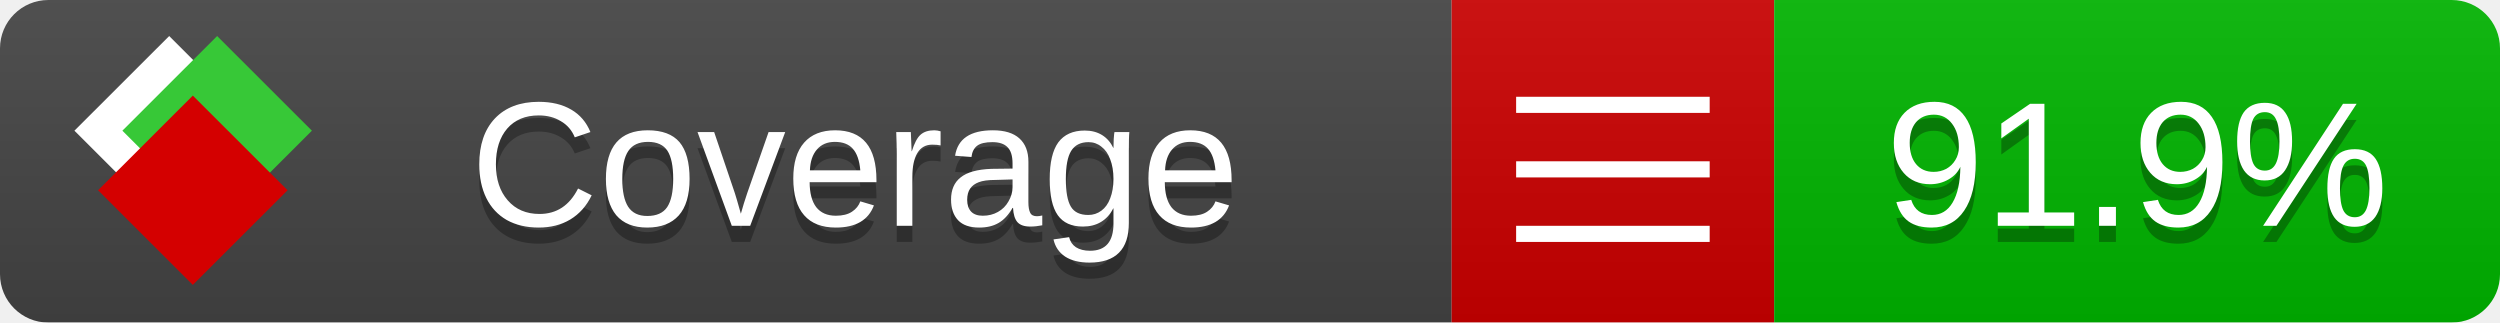
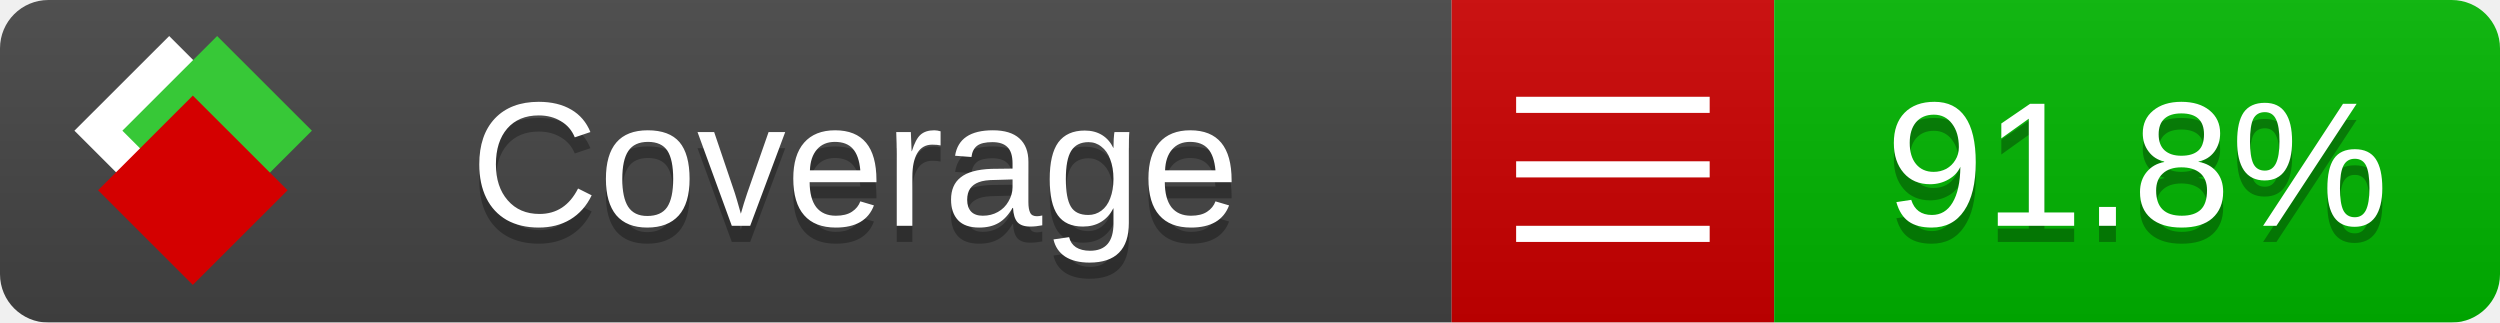
<svg xmlns="http://www.w3.org/2000/svg" xmlns:xlink="http://www.w3.org/1999/xlink" width="155" height="20">
  <style type="text/css">
          
            @keyframes fade1 {
                0% { visibility: visible; opacity: 1; }
               23% { visibility: visible; opacity: 1; }
               25% { visibility: hidden; opacity: 0; }
               48% { visibility: hidden; opacity: 0; }
               50% { visibility: hidden; opacity: 0; }
               73% { visibility: hidden; opacity: 0; }
               75% { visibility: hidden; opacity: 0; }
               98% { visibility: hidden; opacity: 0; }
              100% { visibility: visible; opacity: 1; }
            }
            @keyframes fade2 {
                0% { visibility: hidden; opacity: 0; }
               23% { visibility: hidden; opacity: 0; }
               25% { visibility: visible; opacity: 1; }
               48% { visibility: visible; opacity: 1; }
               50% { visibility: hidden; opacity: 0; }
               73% { visibility: hidden; opacity: 0; }
               75% { visibility: hidden; opacity: 0; }
               98% { visibility: hidden; opacity: 0; }
              100% { visibility: hidden; opacity: 0; }
            }
            @keyframes fade3 {
                0% { visibility: hidden; opacity: 0; }
               23% { visibility: hidden; opacity: 0; }
               25% { visibility: hidden; opacity: 0; }
               48% { visibility: hidden; opacity: 0; }
               50% { visibility: visible; opacity: 1; }
               73% { visibility: visible; opacity: 1; }
               75% { visibility: hidden; opacity: 0; }
               98% { visibility: hidden; opacity: 0; }
              100% { visibility: hidden; opacity: 0; }
            }
            @keyframes fade4 {
                0% { visibility: hidden; opacity: 0; }
               23% { visibility: hidden; opacity: 0; }
               25% { visibility: hidden; opacity: 0; }
               48% { visibility: hidden; opacity: 0; }
               50% { visibility: hidden; opacity: 0; }
               73% { visibility: hidden; opacity: 0; }
               75% { visibility: visible; opacity: 1; }
               98% { visibility: visible; opacity: 1; }
              100% { visibility: hidden; opacity: 0; }
            }
            .linecoverage {
                animation-duration: 15s;
                animation-name: fade1;
                animation-iteration-count: infinite;
            }
            .branchcoverage {
                animation-duration: 15s;
                animation-name: fade2;
                animation-iteration-count: infinite;
            }
            .methodcoverage {
                animation-duration: 15s;
                animation-name: fade3;
                animation-iteration-count: infinite;
            }
            .fullmethodcoverage {
                animation-duration: 15s;
                animation-name: fade4;
                animation-iteration-count: infinite;
            }
          
    </style>
  <defs>
    <linearGradient id="gradient" x2="0" y2="100%">
      <stop offset="0" stop-color="#bbb" stop-opacity=".1" />
      <stop offset="1" stop-opacity=".1" />
    </linearGradient>
    <linearGradient id="c">
      <stop offset="0" stop-color="#d40000" />
      <stop offset="1" stop-color="#ff2a2a" />
    </linearGradient>
    <linearGradient id="a">
      <stop offset="0" stop-color="#e0e0de" />
      <stop offset="1" stop-color="#fff" />
    </linearGradient>
    <linearGradient id="b">
      <stop offset="0" stop-color="#37c837" />
      <stop offset="1" stop-color="#217821" />
    </linearGradient>
    <linearGradient xlink:href="#a" id="e" x1="106.44" x2="69.96" y1="-11.96" y2="-46.84" gradientTransform="matrix(-.8426 -.00045 -.00045 -.8426 -94.27 -75.82)" gradientUnits="userSpaceOnUse" />
    <linearGradient xlink:href="#b" id="f" x1="56.19" x2="77.97" y1="-23.45" y2="10.62" gradientTransform="matrix(.8426 .00045 .00045 .8426 94.27 75.82)" gradientUnits="userSpaceOnUse" />
    <linearGradient xlink:href="#c" id="g" x1="79.98" x2="132.9" y1="10.79" y2="10.79" gradientTransform="matrix(.8426 .00045 .00045 .8426 94.27 75.82)" gradientUnits="userSpaceOnUse" />
    <mask id="mask">
      <rect width="155" height="20" rx="3" fill="#fff" />
    </mask>
    <g id="icon" transform="matrix(.04486 0 0 .04481 -.48 -.63)">
      <rect width="52.92" height="52.92" x="-109.72" y="-27.13" fill="url(#e)" transform="rotate(-135)" />
      <rect width="52.92" height="52.92" x="70.19" y="-39.18" fill="url(#f)" transform="rotate(45)" />
      <rect width="52.92" height="52.92" x="80.05" y="-15.74" fill="url(#g)" transform="rotate(45)" />
    </g>
  </defs>
  <g mask="url(#mask)">
    <rect x="0" y="0" width="90" height="20" fill="#444" />
    <rect x="90" y="0" width="20" height="20" fill="#c00" />
    <rect x="110" y="0" width="45" height="20" fill="#00B600" />
    <rect x="0" y="0" width="155" height="20" fill="url(#gradient)" />
  </g>
  <g>
    <path class="" stroke="#fff" d="M94 6.5 h12 M94 10.5 h12 M94 14.5 h12" />
  </g>
  <g fill="#fff" text-anchor="middle" font-family="Verdana,Arial,Geneva,sans-serif" font-size="11">
    <a xlink:href="https://github.com/danielpalme/ReportGenerator" target="_top">
      <use xlink:href="#icon" transform="translate(3,1) scale(3.5)" />
    </a>
    <text x="53" y="15" fill="#010101" fill-opacity=".3">Coverage</text>
    <text x="53" y="14" fill="#fff">Coverage</text>
-     <text class="" x="132.5" y="15" fill="#010101" fill-opacity=".3">91.9%</text>
-     <text class="" x="132.5" y="14">91.9%</text>
+     <text class="" x="132.5" y="15" fill="#010101" fill-opacity=".3">91.8%</text>
+     <text class="" x="132.5" y="14">91.8%</text>
  </g>
  <g>
    <rect class="" x="90" y="0" width="65" height="20" fill-opacity="0" />
  </g>
</svg>
